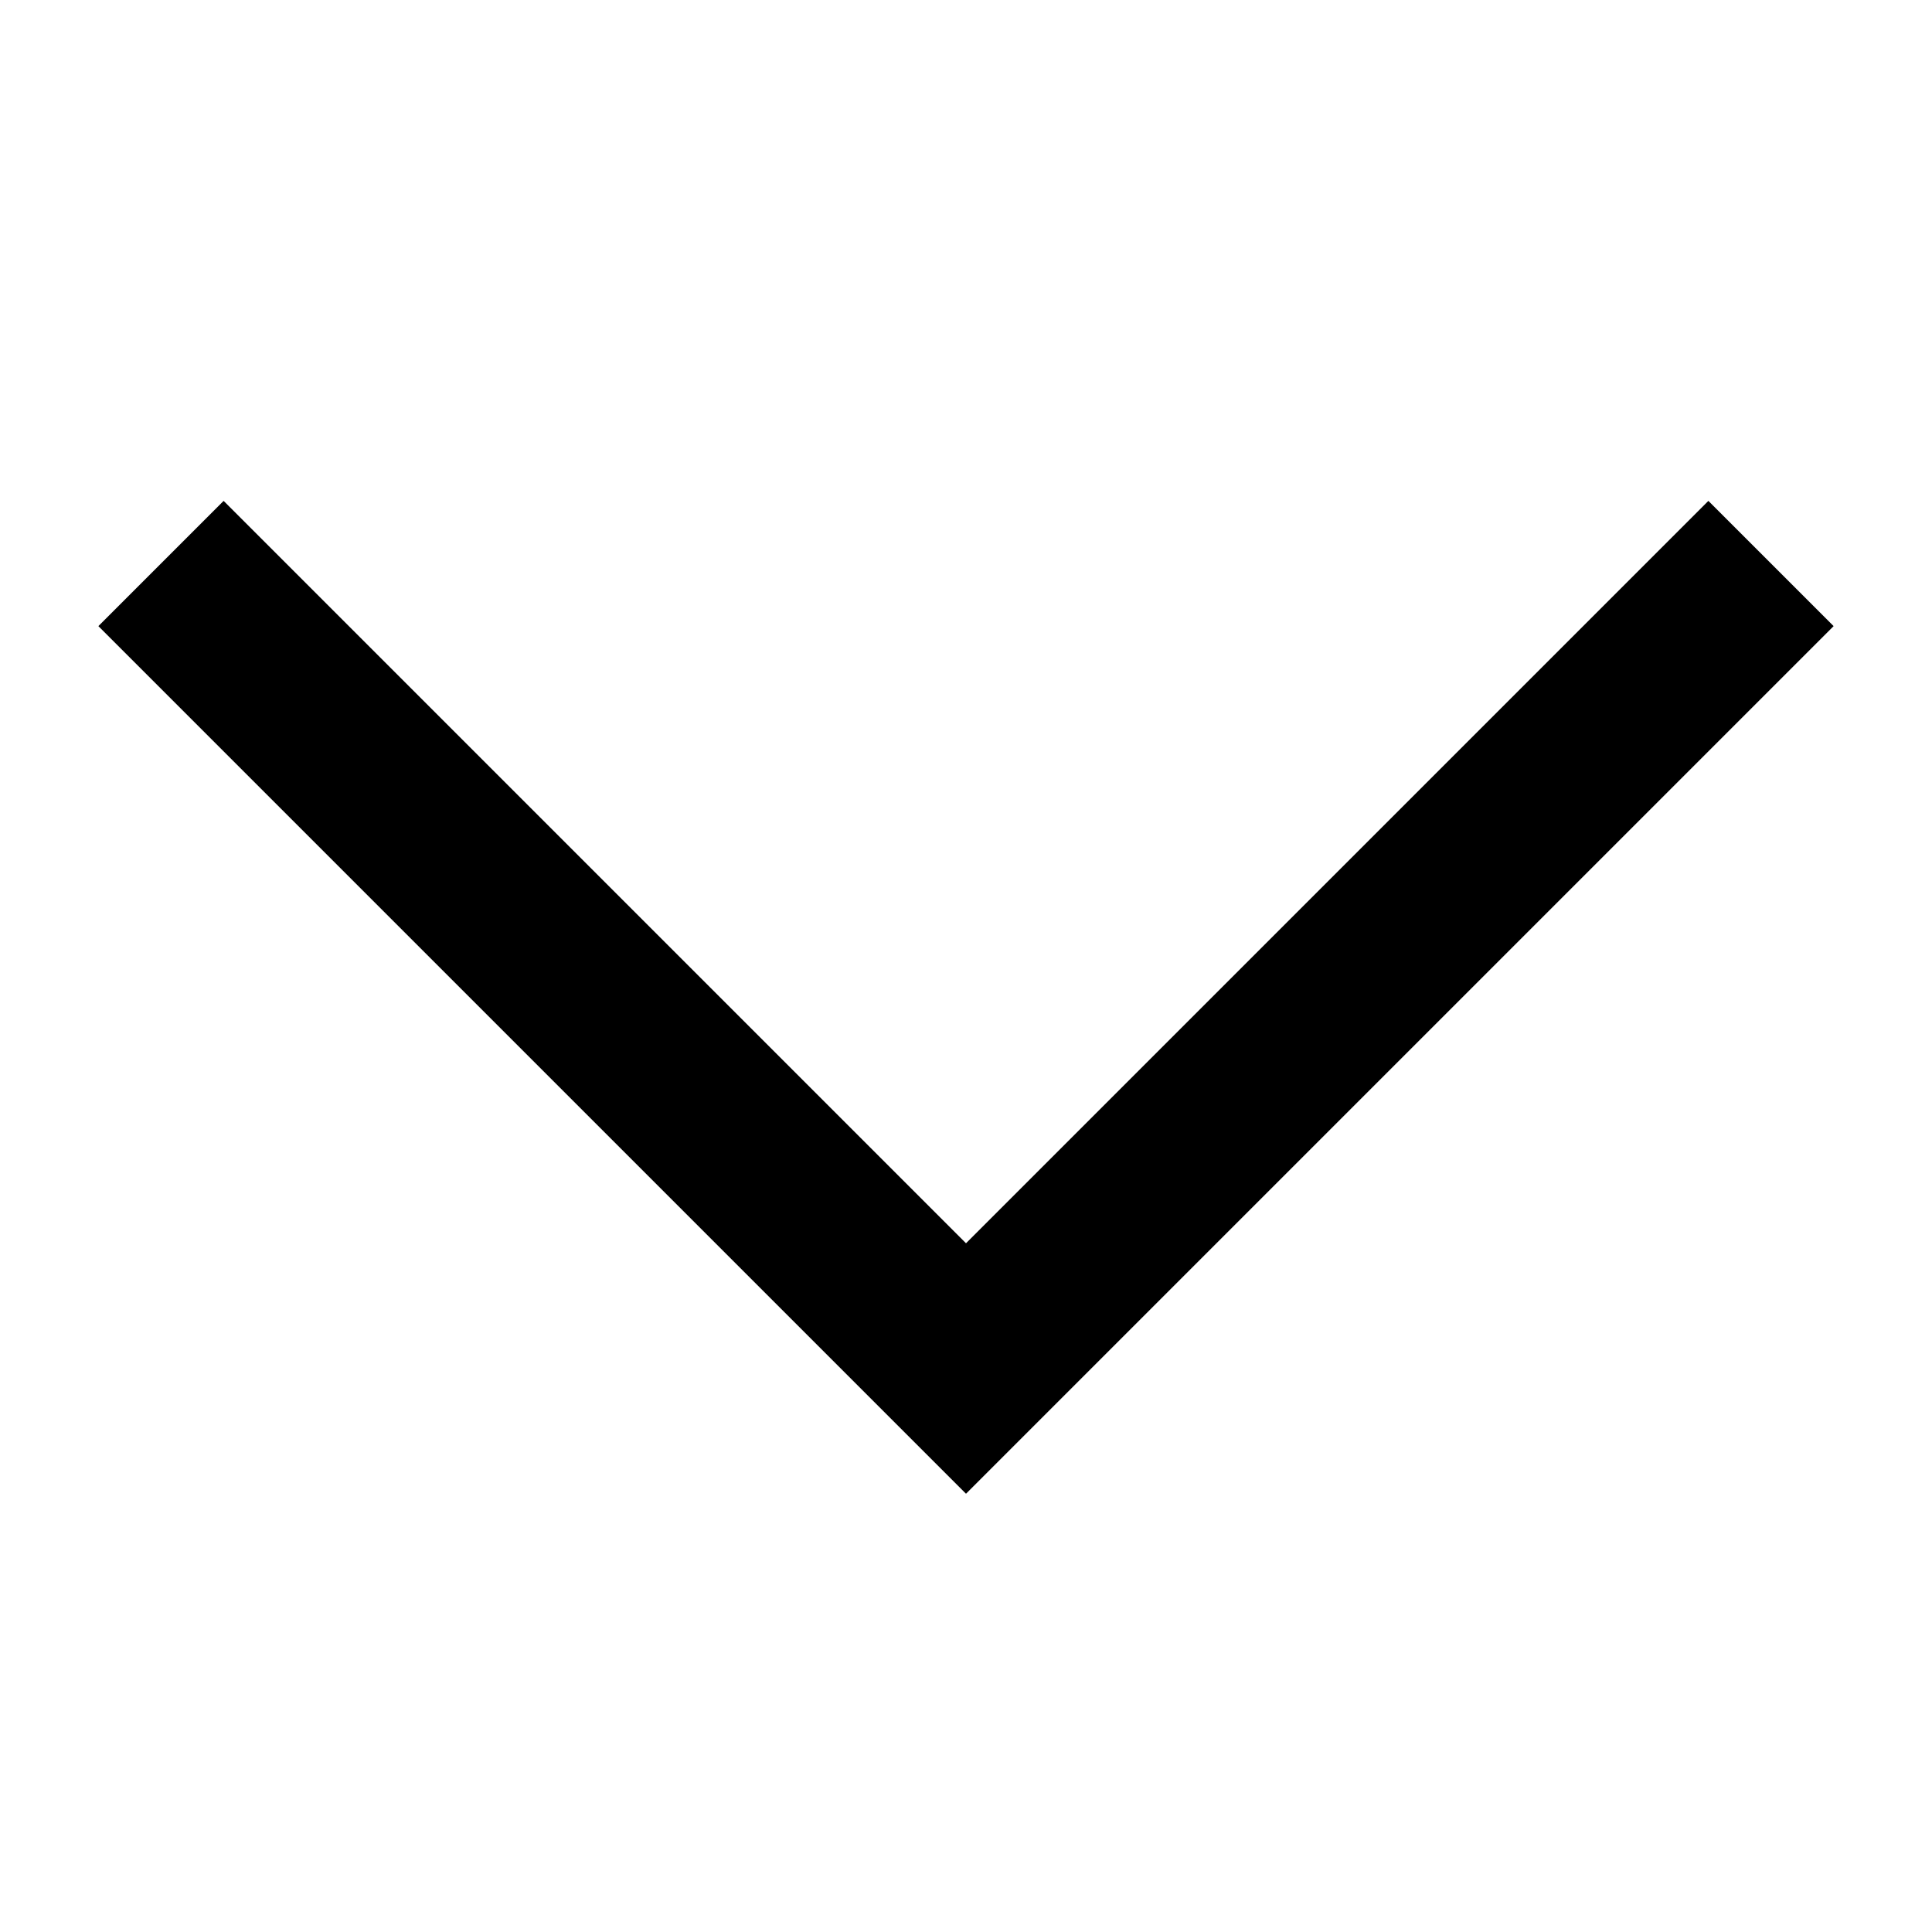
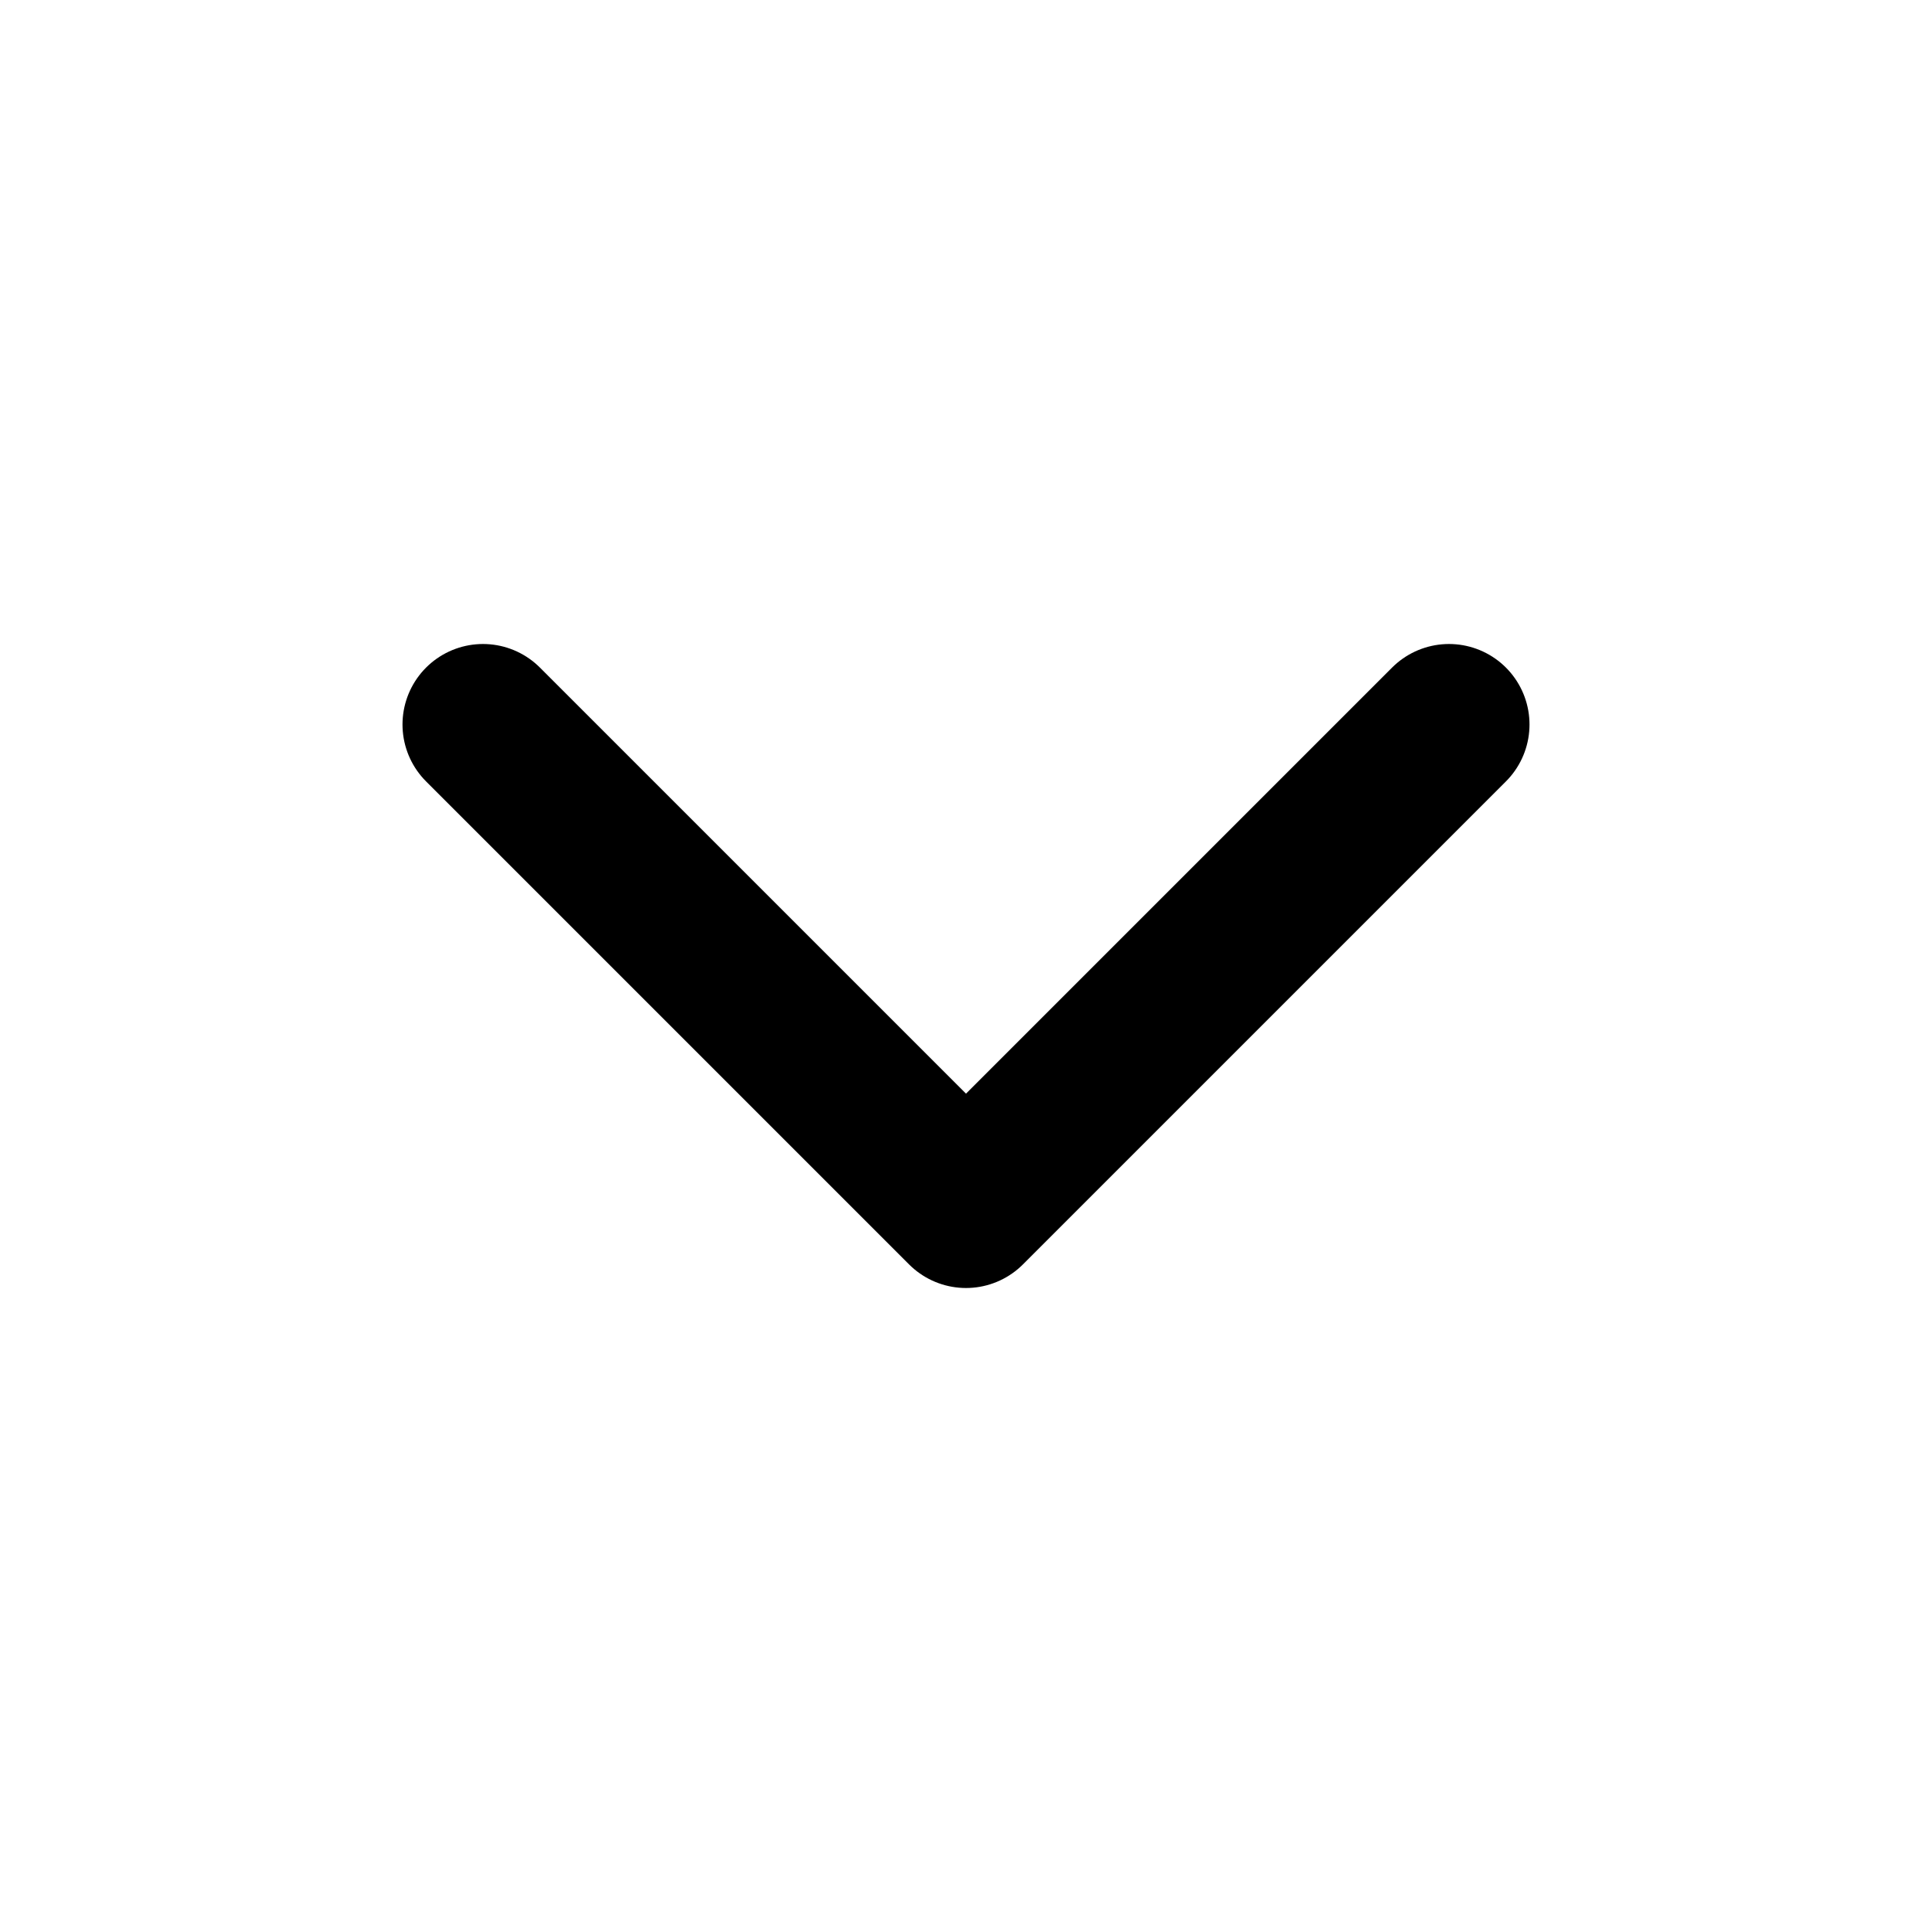
- <svg xmlns="http://www.w3.org/2000/svg" width="12" height="12" viewBox="0 0 12 12">
-   <polyline fill="none" stroke="#000" stroke-width="1.1" points="1 3.5 6 8.5 11 3.5" />
+ <svg xmlns="http://www.w3.org/2000/svg" width="16" height="16" viewBox="0 0 24 24" fill="none" stroke="currentColor" stroke-width="2" stroke-linecap="round" stroke-linejoin="round" class="lucide lucide-chevron-down">
+   <path d="m6 9 6 6 6-6" />
</svg>
